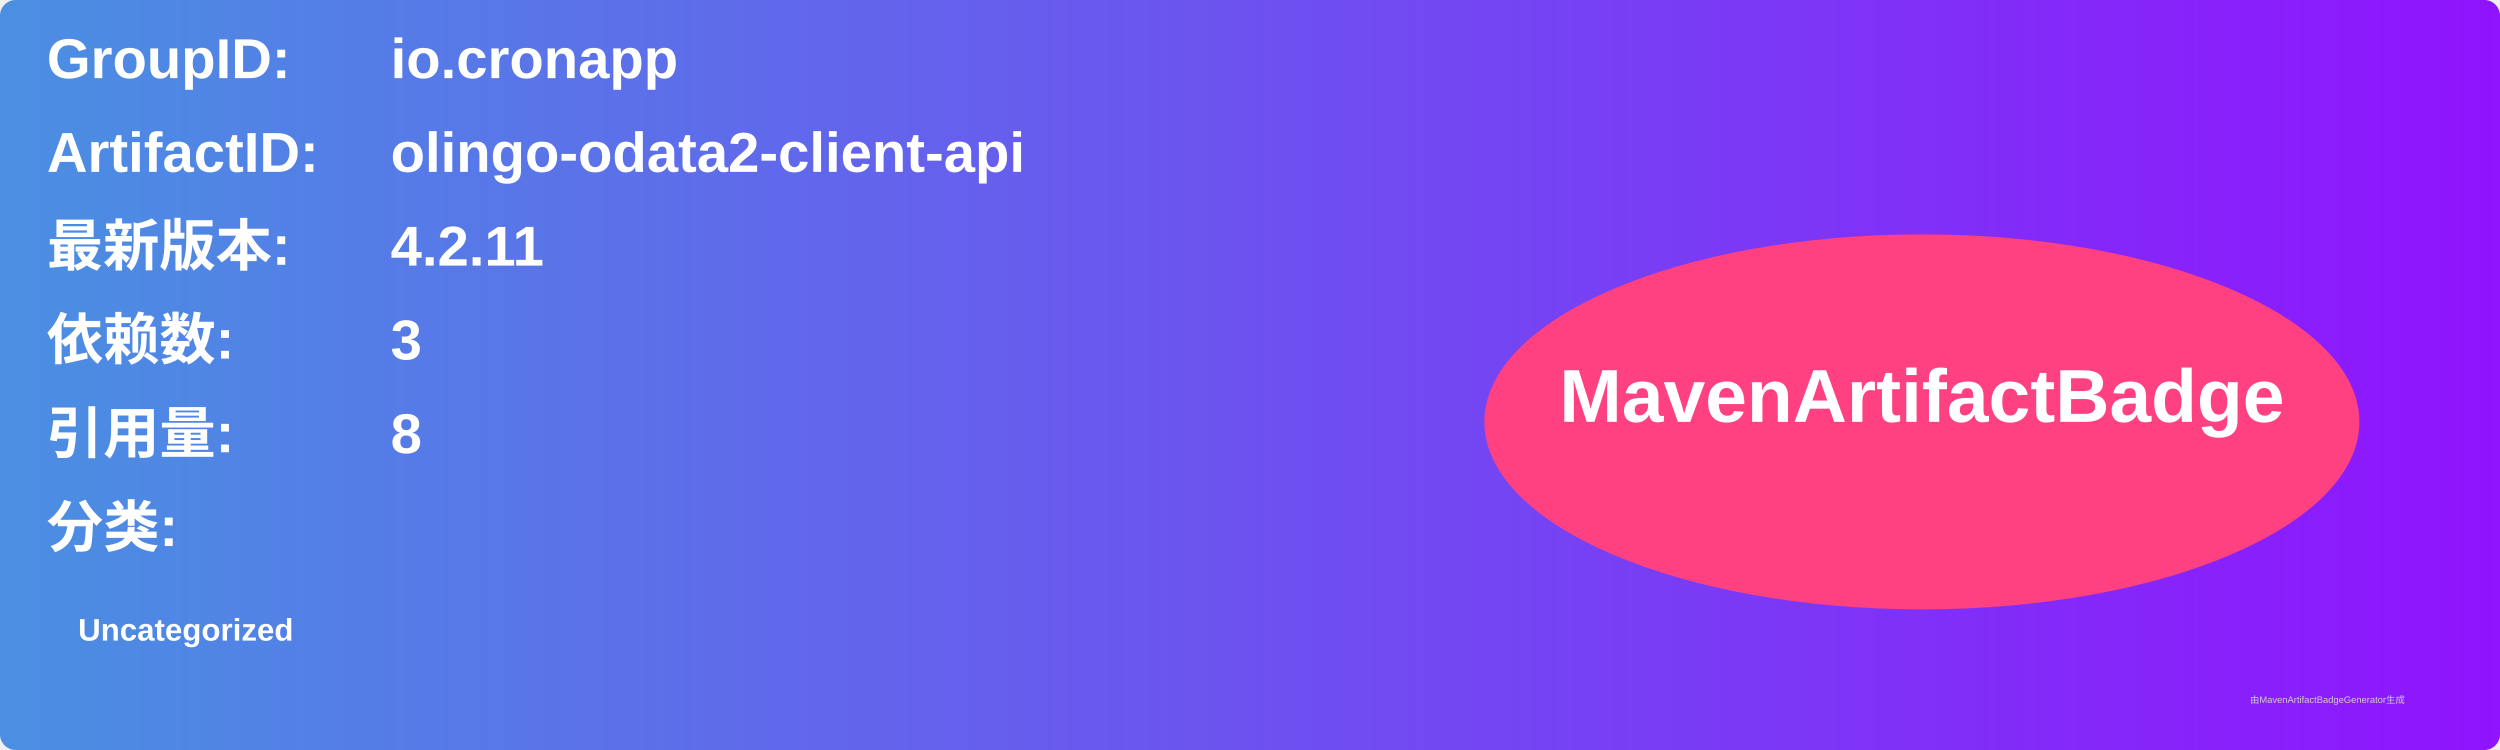
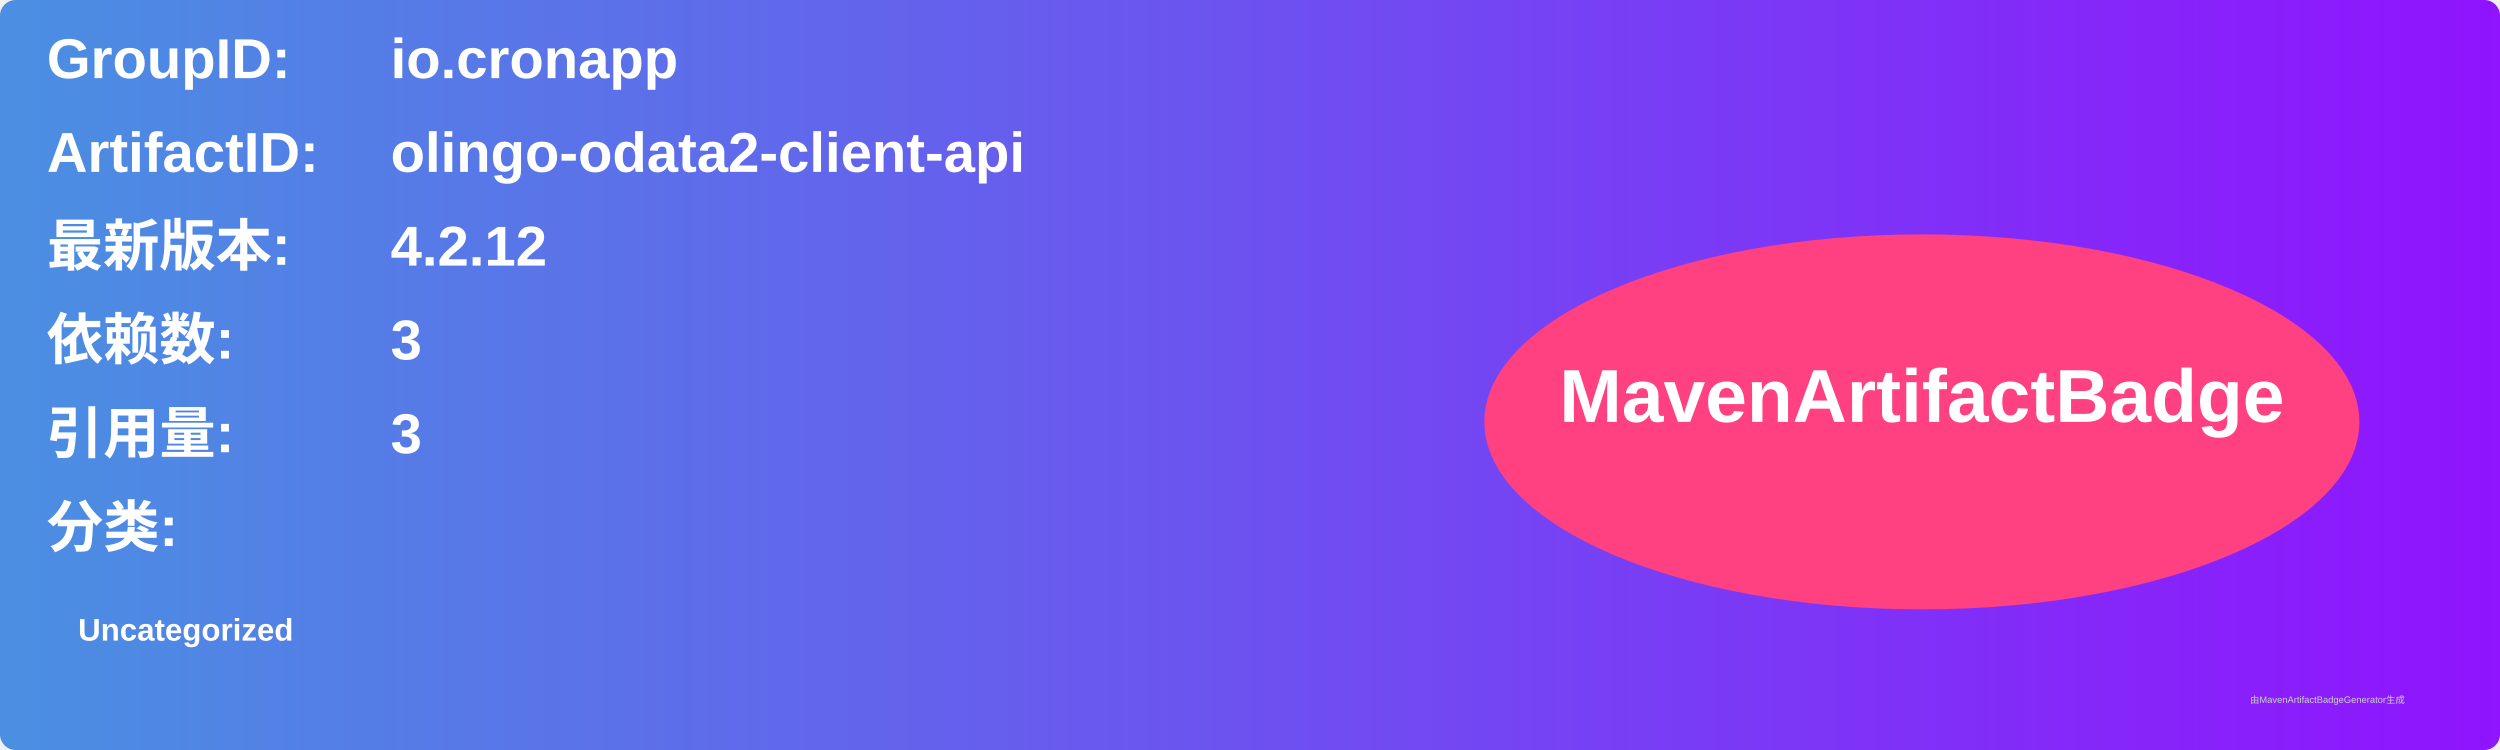
<svg xmlns="http://www.w3.org/2000/svg" width="800" height="240" viewBox="0 0 800 240">
  <linearGradient id="grad" x1="0%" y1="0%" x2="100%" y2="0%">
    <stop offset="0%" stop-color="#4a90e2" />
    <stop offset="100%" stop-color="#9013fe" />
  </linearGradient>
  <rect width="100%" height="100%" rx="5" ry="5" fill="url(#grad)" />
  <g transform="translate(15, 15)">
    <text x="0" y="10" font-family="Arial" font-size="18" fill="white" font-weight="bold" width="260">GroupID:</text>
    <text x="110" y="10" font-family="Arial" font-size="18" fill="white" font-weight="bold" width="460">io.cronapp</text>
    <text x="0" y="40" font-family="Arial" font-size="18" fill="white" font-weight="bold" width="260">ArtifactID:</text>
    <text x="110" y="40" font-family="Arial" font-size="18" fill="white" font-weight="bold" width="460">olingo-odata2-client-api</text>
    <text x="0" y="70" font-family="Arial" font-size="18" fill="white" font-weight="bold">最新版本:</text>
    <text x="110" y="70" font-family="Arial" font-size="18" fill="white" font-weight="bold">
-       <tspan font-weight="bold">4.2.11</tspan>
+       <tspan font-weight="bold">4.2.12</tspan>
    </text>
    <text x="0" y="100" font-family="Arial" font-size="18" fill="white" font-weight="bold">依赖数: </text>
    <text x="110" y="100" font-family="Arial" font-size="18" fill="white">
      <tspan font-weight="bold">3</tspan>
    </text>
    <text x="0" y="130" font-family="Arial" font-size="18" fill="white" font-weight="bold">引用量: </text>
    <text x="110" y="130" font-family="Arial" font-size="18" fill="white">
-       <tspan font-weight="bold">8</tspan>
+       <tspan font-weight="bold">3</tspan>
    </text>
    <text x="0" y="160" font-family="Arial" font-size="18" fill="white" font-weight="bold">分类:</text>
    <text x="10" y="190" font-family="Arial" font-size="10" fill="white">
      <tspan font-weight="bold">Uncategorized</tspan>
    </text>
    <ellipse cx="600" cy="120" rx="140" ry="60" fill="#ff4081" />
    <text x="600" y="120" text-anchor="middle" font-family="Arial" font-size="24" fill="white" font-weight="bold">MavenArtifactBadge</text>
  </g>
  <text x="720" y="225" font-family="Arial" font-size="3" fill="#d0d0d0">由MavenArtifactBadgeGenerator生成</text>
</svg>
